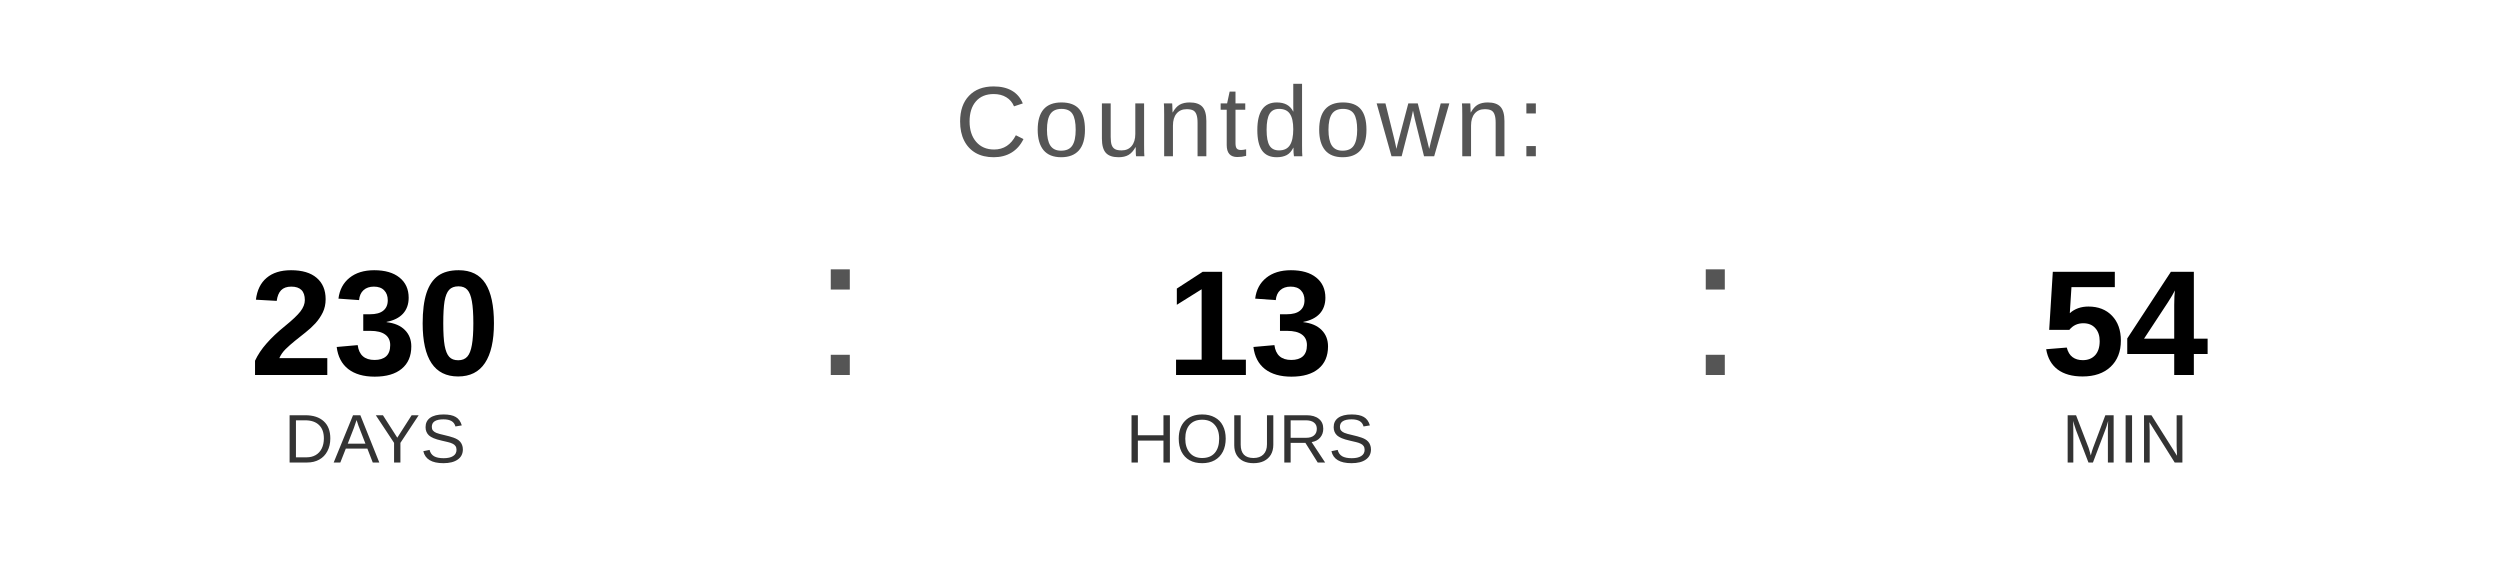
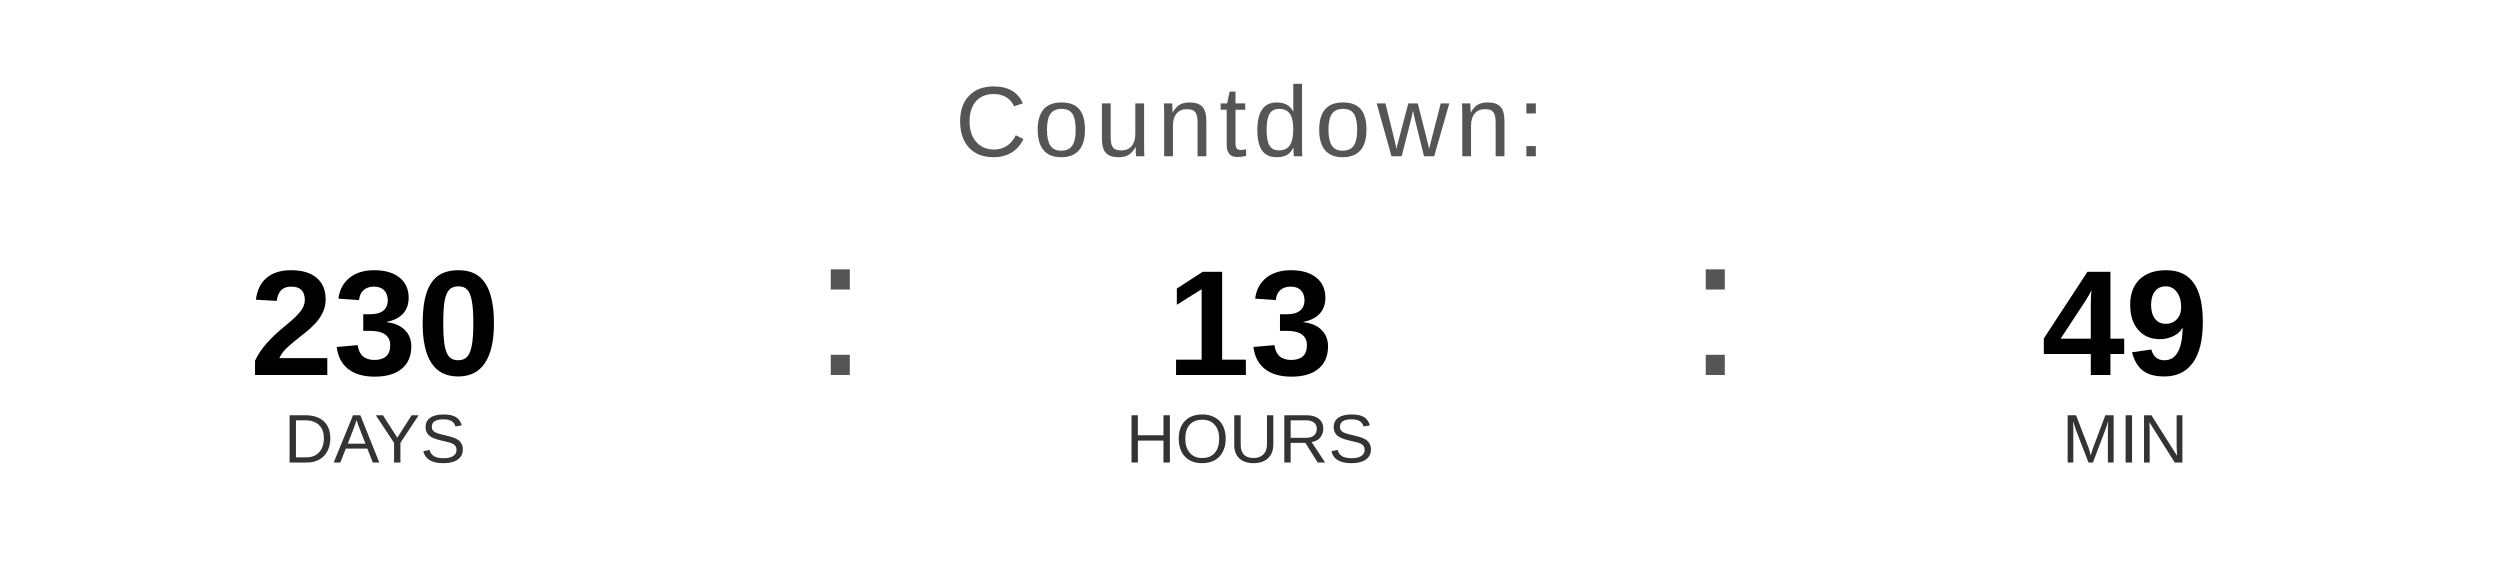
<svg xmlns="http://www.w3.org/2000/svg" width="400" height="90" viewBox="0 0 400 90">
  <text x="200" y="25" font-family="Arial, Helvetica, sans-serif" font-size="16" fill="#555555" text-anchor="middle" letter-spacing="1">
    Countdown:
  </text>
  <text x="60" y="60" font-family="Arial, Helvetica, sans-serif" font-size="24" font-weight="bold" fill="#000000" text-anchor="middle">230</text>
  <text x="60" y="74" font-family="Arial, Helvetica, sans-serif" font-size="11" fill="#333333" text-anchor="middle">DAYS</text>
  <text x="130" y="60" font-family="Arial, sans-serif" font-size="32" fill="#555555">:</text>
  <text x="200" y="60" font-family="Arial, Helvetica, sans-serif" font-size="24" font-weight="bold" fill="#000000" text-anchor="middle">13</text>
  <text x="200" y="74" font-family="Arial, Helvetica, sans-serif" font-size="11" fill="#333333" text-anchor="middle">HOURS</text>
  <text x="270" y="60" font-family="Arial, sans-serif" font-size="32" fill="#555555">:</text>
-   <text x="340" y="60" font-family="Arial, Helvetica, sans-serif" font-size="24" font-weight="bold" fill="#000000" text-anchor="middle">54</text>
+   <text x="340" y="60" font-family="Arial, Helvetica, sans-serif" font-size="24" font-weight="bold" fill="#000000" text-anchor="middle">49</text>
  <text x="340" y="74" font-family="Arial, Helvetica, sans-serif" font-size="11" fill="#333333" text-anchor="middle">MIN</text>
</svg>
